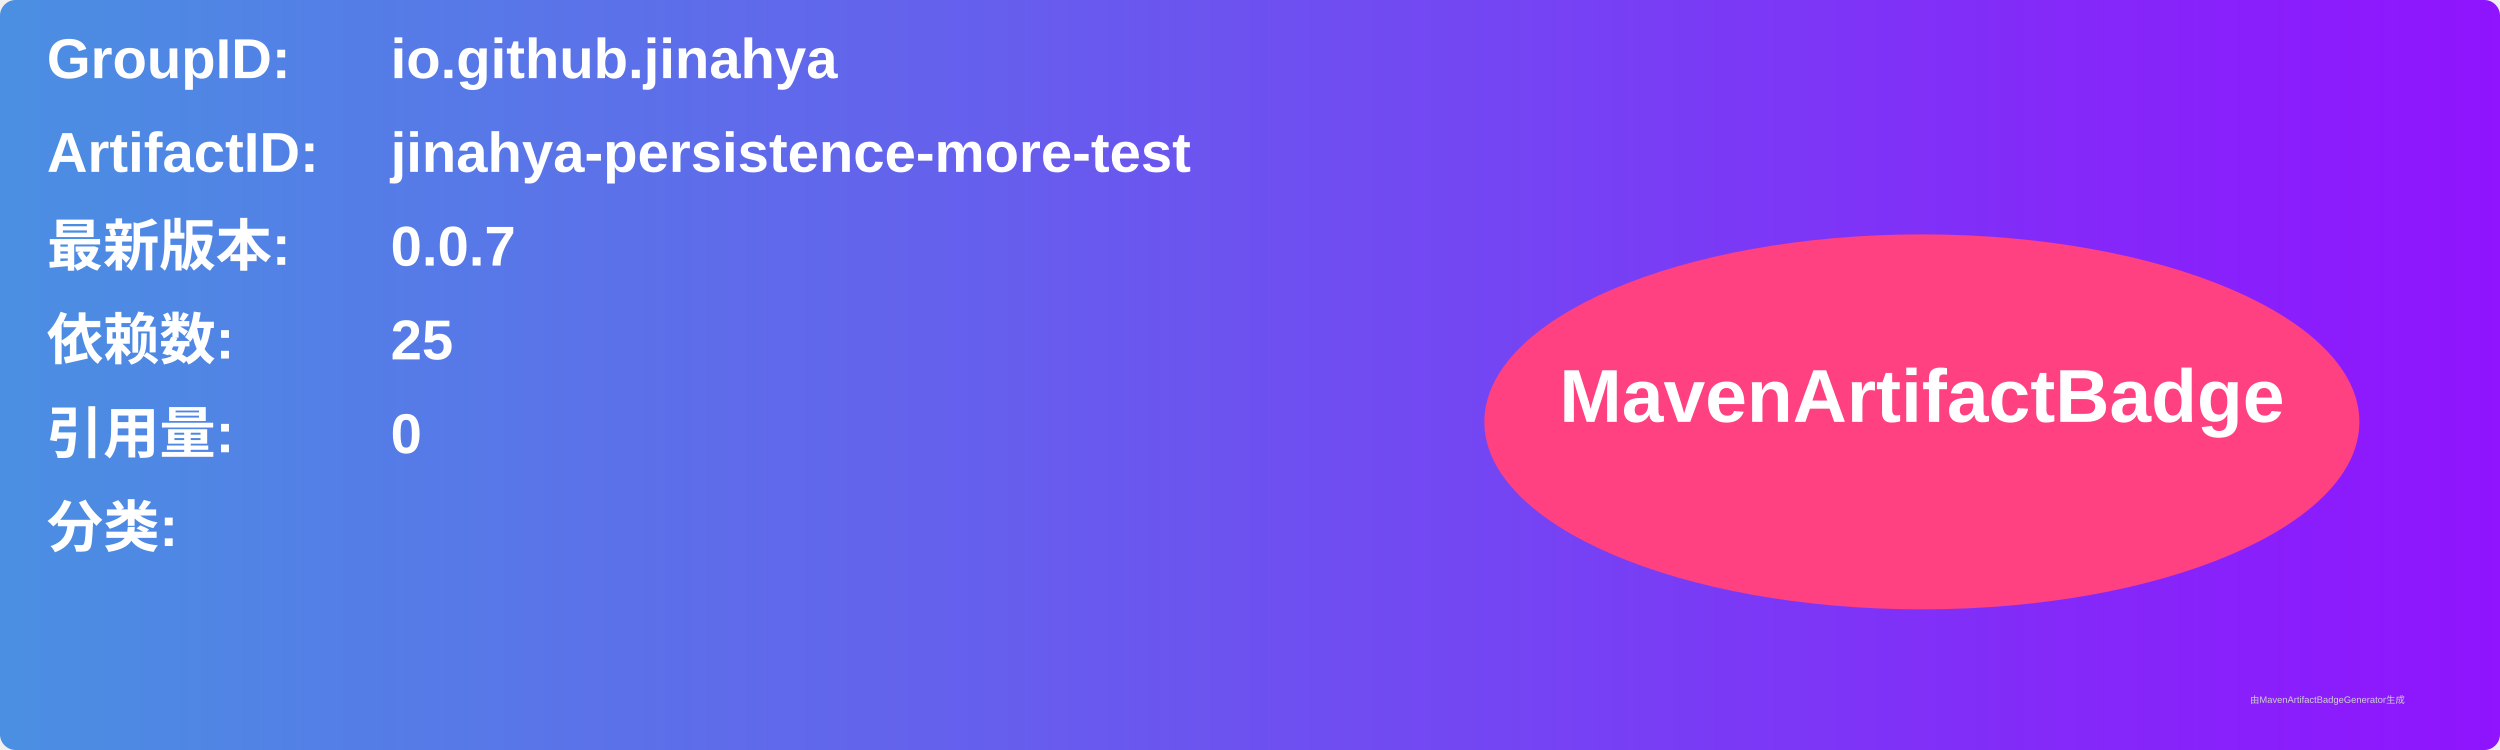
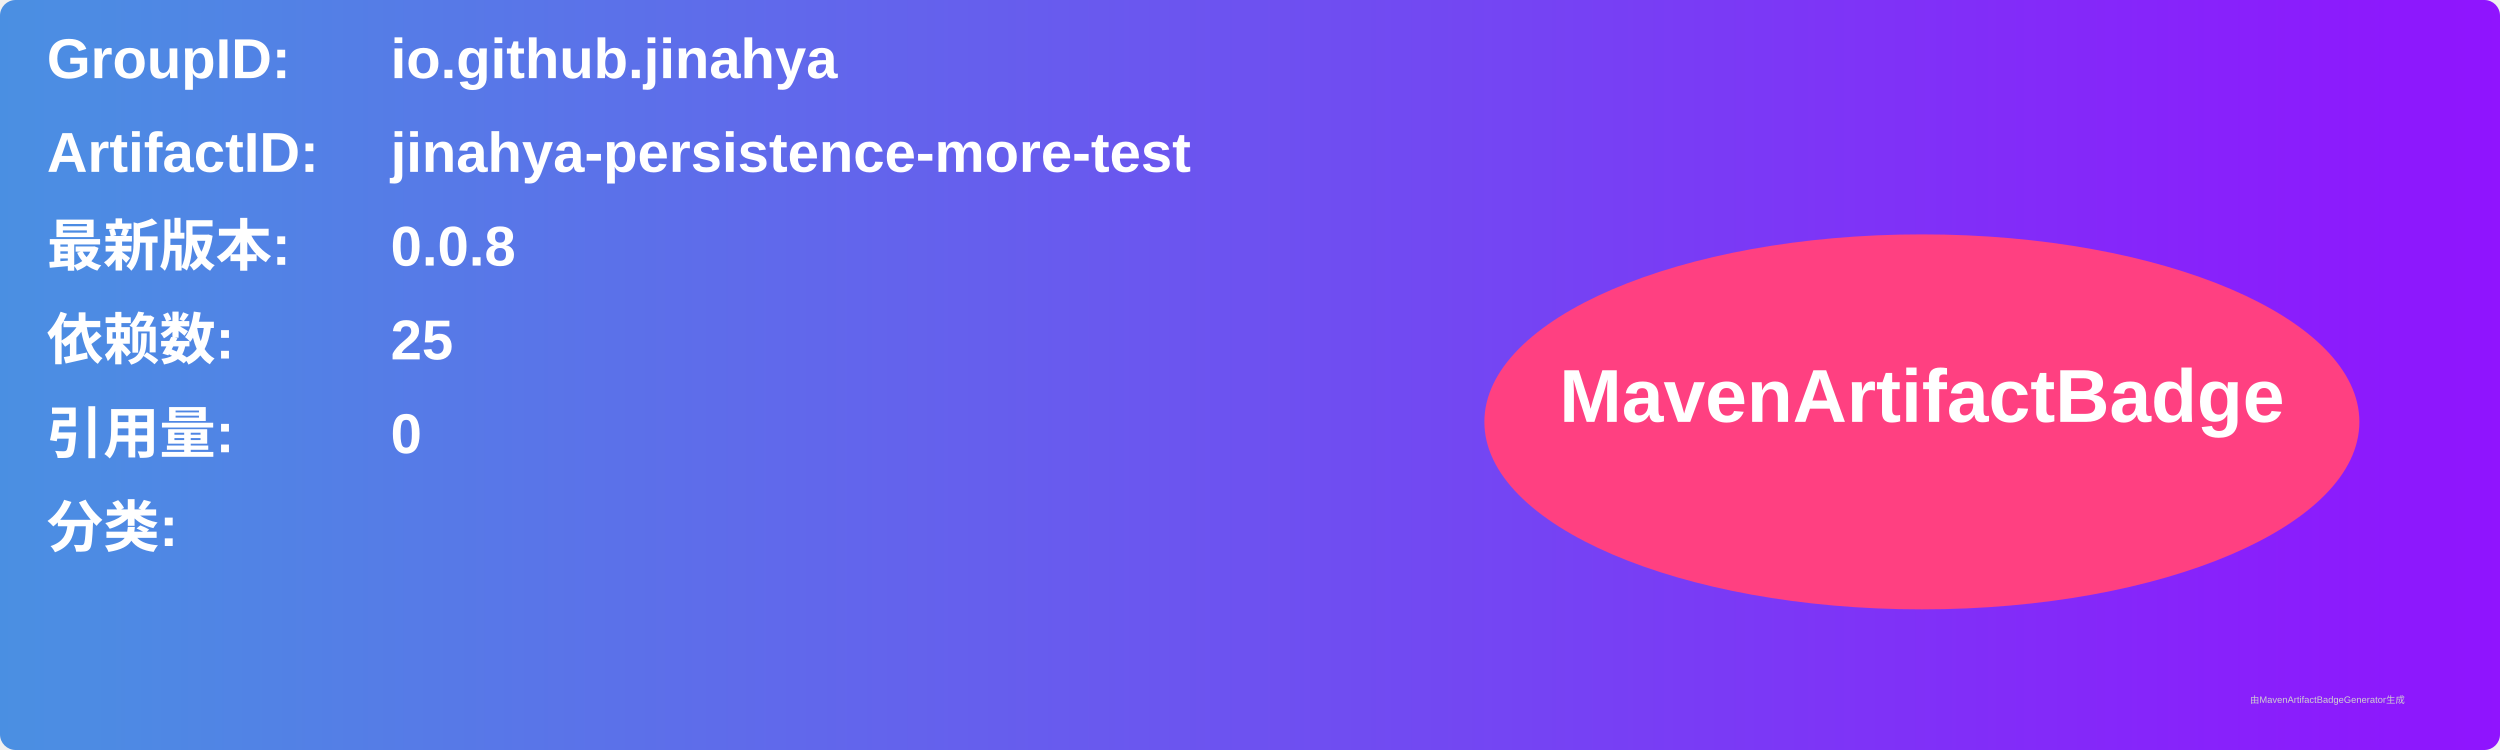
<svg xmlns="http://www.w3.org/2000/svg" width="800" height="240" viewBox="0 0 800 240">
  <linearGradient id="grad" x1="0%" y1="0%" x2="100%" y2="0%">
    <stop offset="0%" stop-color="#4a90e2" />
    <stop offset="100%" stop-color="#9013fe" />
  </linearGradient>
  <rect width="100%" height="100%" rx="5" ry="5" fill="url(#grad)" />
  <g transform="translate(15, 15)">
    <text x="0" y="10" font-family="Arial" font-size="18" fill="white" font-weight="bold" width="260">GroupID:</text>
    <text x="110" y="10" font-family="Arial" font-size="18" fill="white" font-weight="bold" width="460">io.github.jinahya</text>
    <text x="0" y="40" font-family="Arial" font-size="18" fill="white" font-weight="bold" width="260">ArtifactID:</text>
    <text x="110" y="40" font-family="Arial" font-size="18" fill="white" font-weight="bold" width="460">jinahya-persistence-more-test</text>
    <text x="0" y="70" font-family="Arial" font-size="18" fill="white" font-weight="bold">最新版本:</text>
    <text x="110" y="70" font-family="Arial" font-size="18" fill="white" font-weight="bold">
-       <tspan font-weight="bold">0.0.7</tspan>
+       <tspan font-weight="bold">0.0.8</tspan>
    </text>
    <text x="0" y="100" font-family="Arial" font-size="18" fill="white" font-weight="bold">依赖数: </text>
    <text x="110" y="100" font-family="Arial" font-size="18" fill="white">
      <tspan font-weight="bold">25</tspan>
    </text>
    <text x="0" y="130" font-family="Arial" font-size="18" fill="white" font-weight="bold">引用量: </text>
    <text x="110" y="130" font-family="Arial" font-size="18" fill="white">
      <tspan font-weight="bold">0</tspan>
    </text>
    <text x="0" y="160" font-family="Arial" font-size="18" fill="white" font-weight="bold">分类:</text>
    <text x="10" y="190" font-family="Arial" font-size="10" fill="white">
      <tspan font-weight="bold" />
    </text>
    <ellipse cx="600" cy="120" rx="140" ry="60" fill="#ff4081" />
    <text x="600" y="120" text-anchor="middle" font-family="Arial" font-size="24" fill="white" font-weight="bold">MavenArtifactBadge</text>
  </g>
  <text x="720" y="225" font-family="Arial" font-size="3" fill="#d0d0d0">由MavenArtifactBadgeGenerator生成</text>
</svg>
